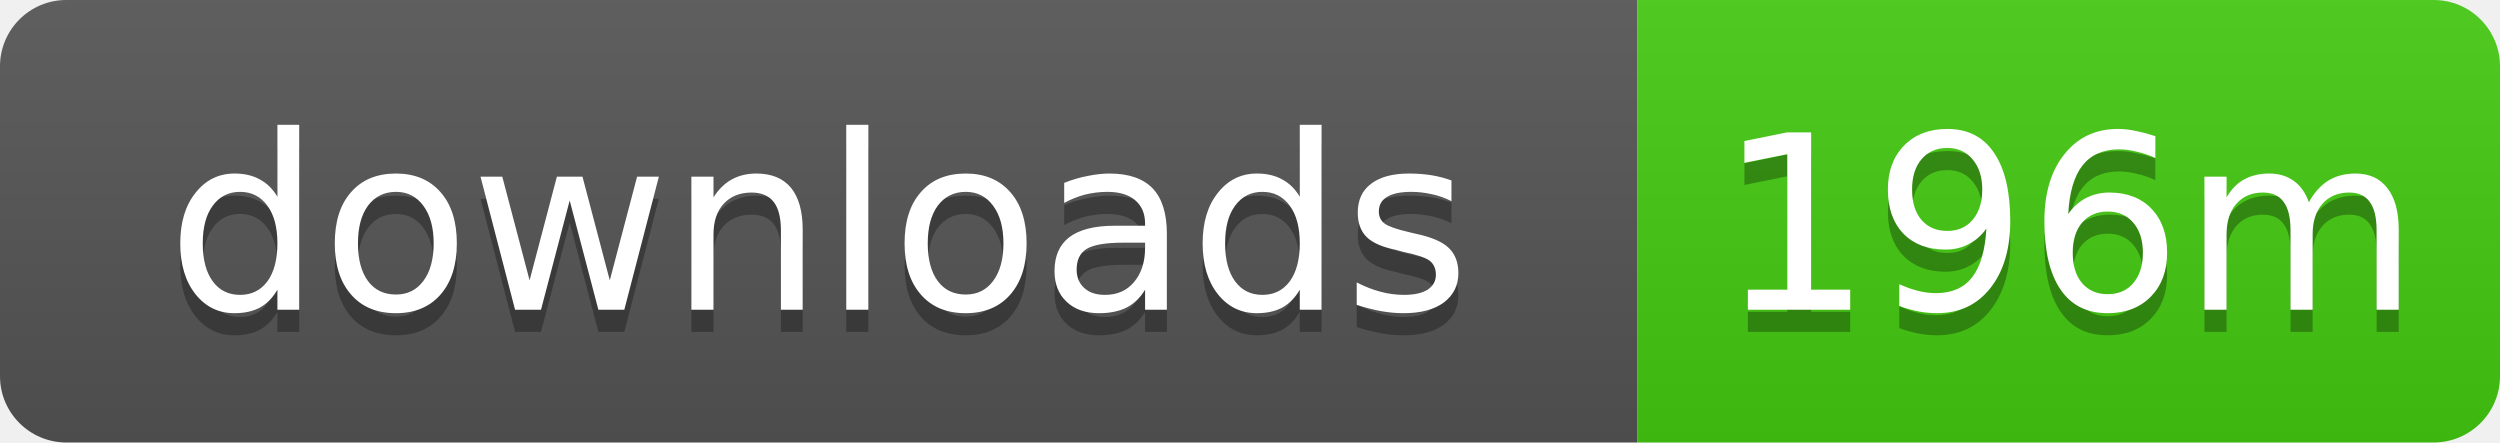
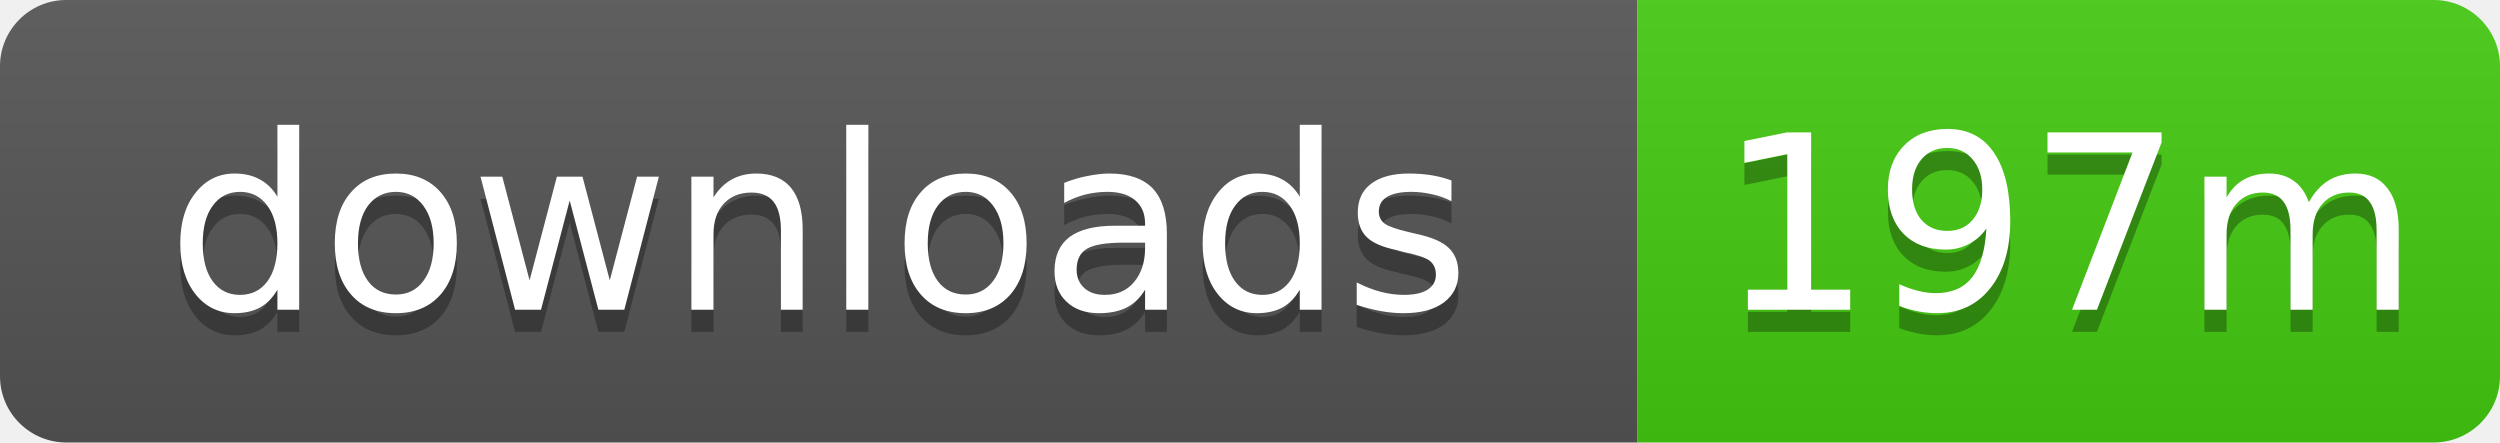
- <svg xmlns="http://www.w3.org/2000/svg" width="113" height="20" role="img" aria-label="downloads: 196m">
+ <svg xmlns="http://www.w3.org/2000/svg" width="113" height="20" role="img" aria-label="downloads: 197m">
  <linearGradient id="s" x2="0" y2="100%">
    <stop offset="0" stop-color="#bbb" stop-opacity=".1" />
    <stop offset="1" stop-opacity=".1" />
  </linearGradient>
  <clipPath id="r">
    <rect width="113" height="20" rx="3" />
  </clipPath>
  <g clip-path="url(#r)">
    <rect width="74" height="20" fill="#555" />
    <rect x="74" width="39" height="20" fill="#4c1" />
    <rect width="113" height="20" fill="url(#s)" />
  </g>
  <g fill="#fff" text-anchor="middle" font-family="Verdana,Geneva,DejaVu Sans,sans-serif" text-rendering="geometricPrecision" font-size="11">
    <text x="37" y="15" fill="#010101" fill-opacity=".3">downloads</text>
    <text x="37" y="14">downloads</text>
-     <text x="93.5" y="15" fill="#010101" fill-opacity=".3">196m</text>
-     <text x="93.5" y="14">196m</text>
+     <text x="93.5" y="15" fill="#010101" fill-opacity=".3">197m</text>
+     <text x="93.5" y="14">197m</text>
  </g>
</svg>
